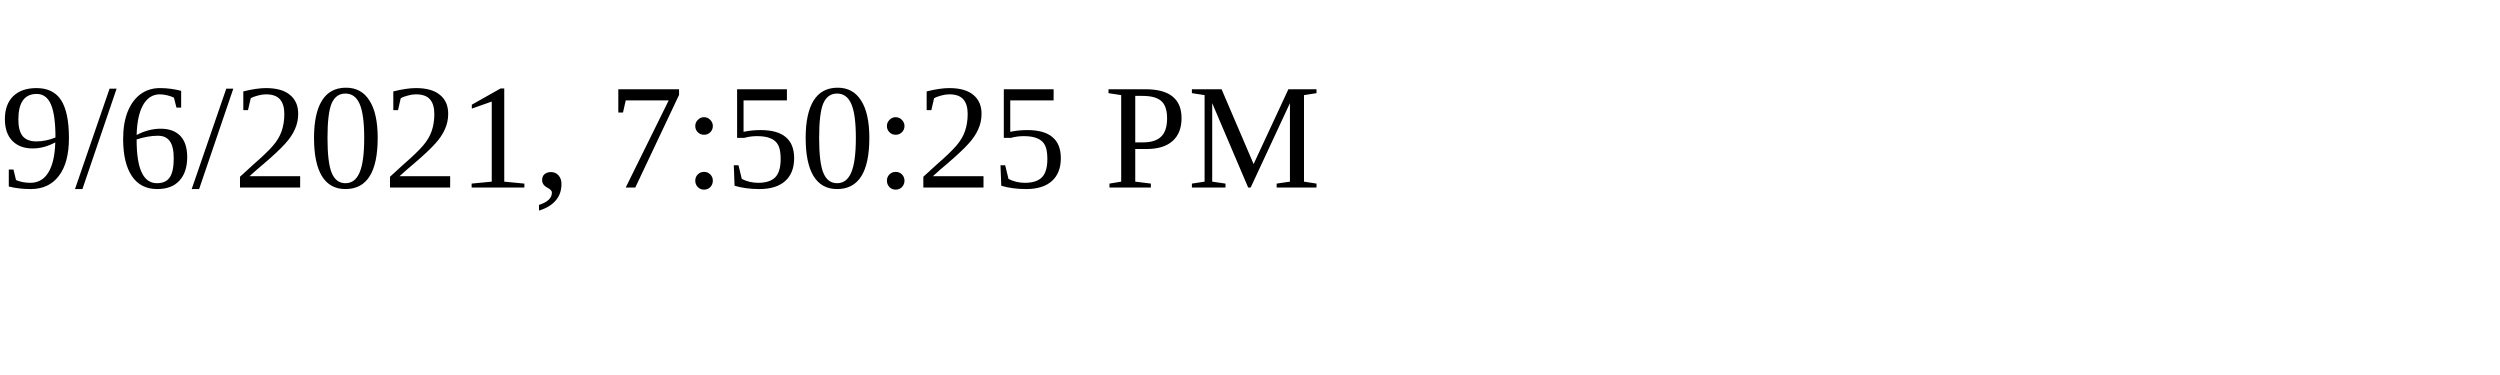
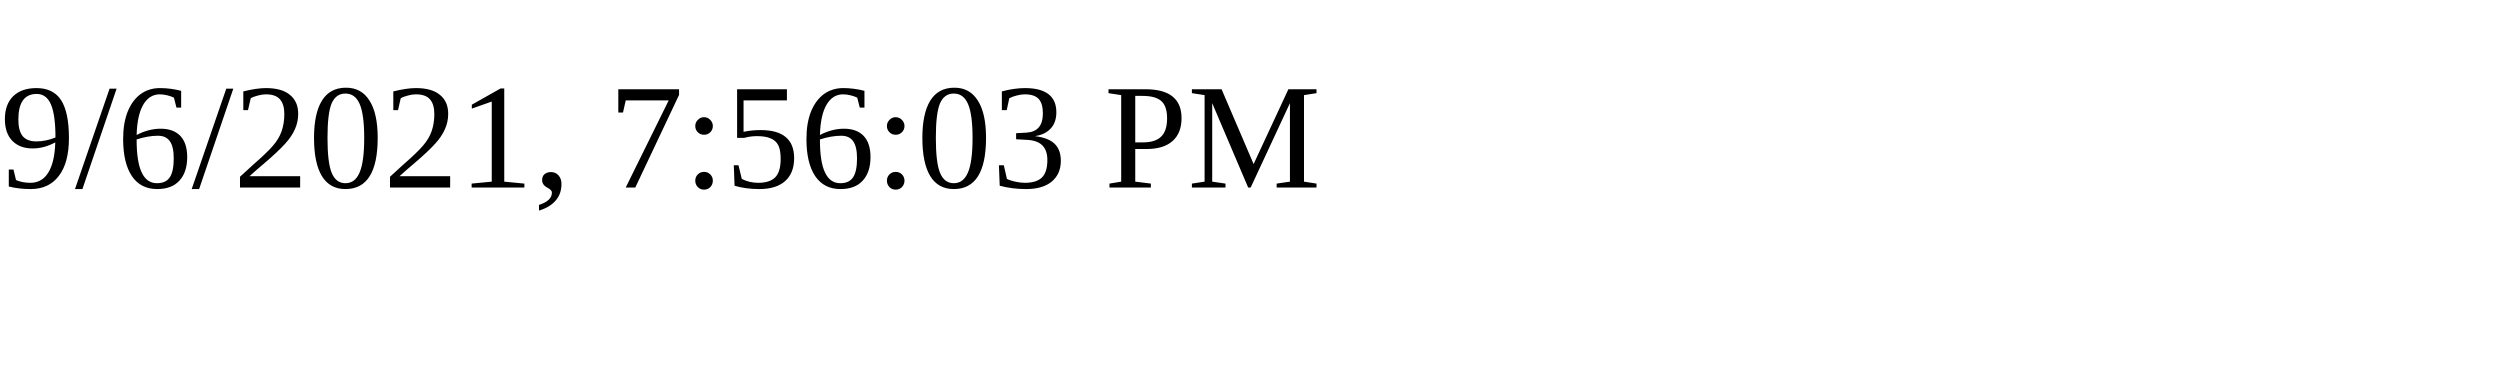
<svg xmlns="http://www.w3.org/2000/svg" height="30" width="200">
-   <text x="0" y="15">9/6/2021, 7:50:25 PM</text>
+   <text x="0" y="15">9/6/2021, 7:56:03 PM</text>
</svg>
